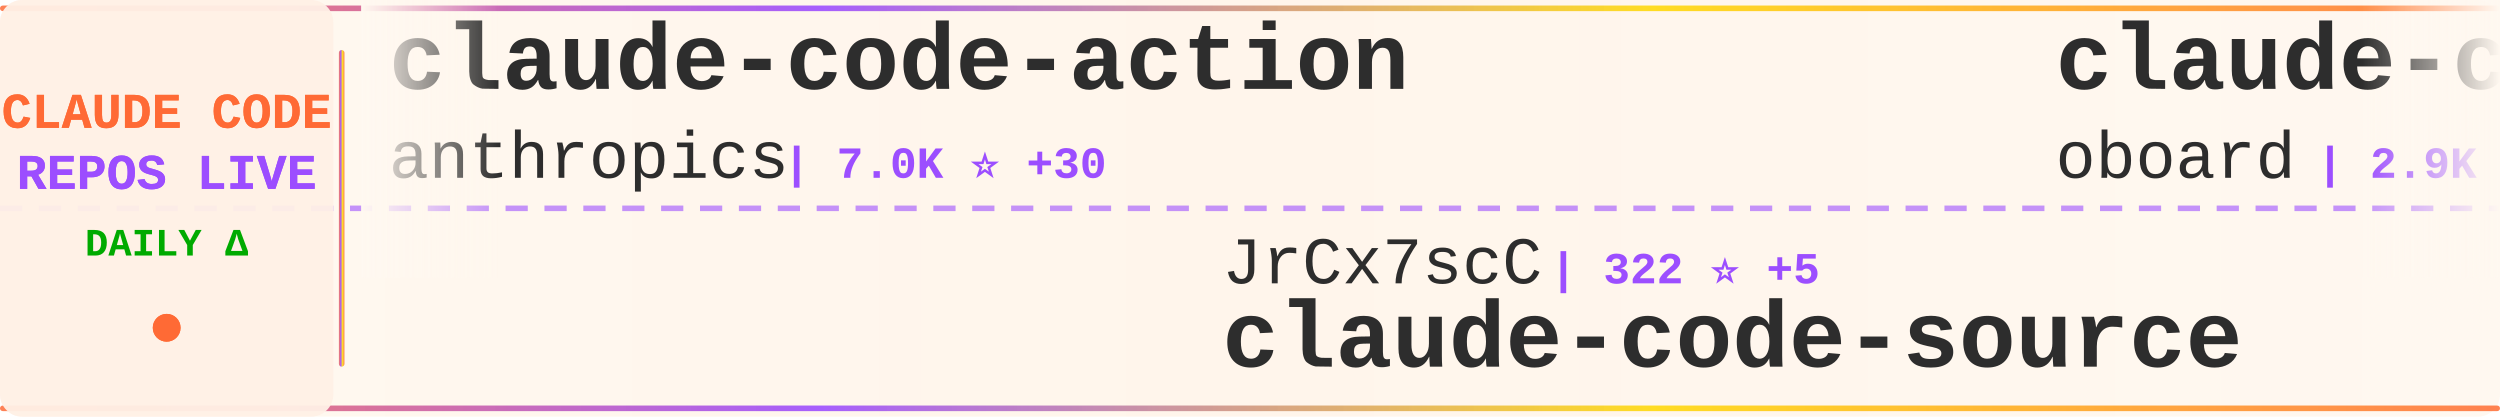
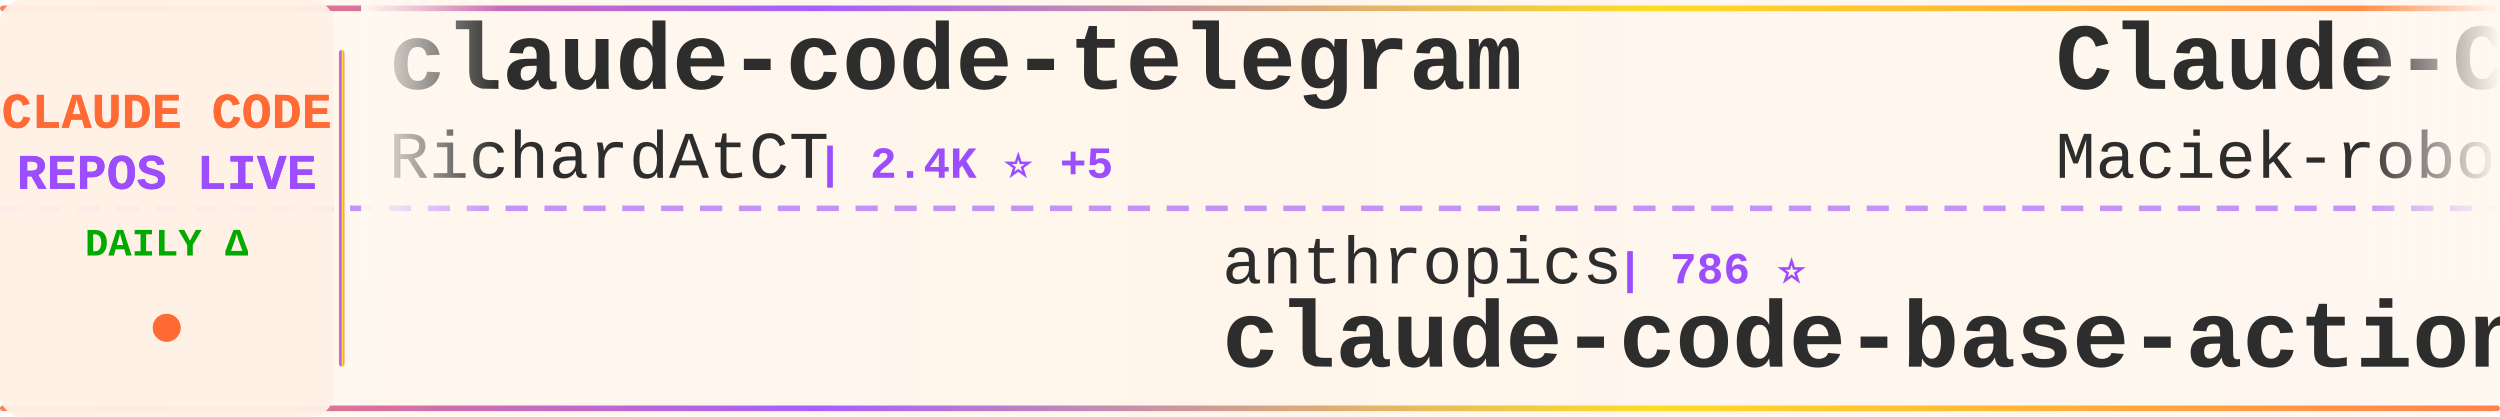
<svg xmlns="http://www.w3.org/2000/svg" width="900" height="150">
  <defs>
    <linearGradient id="tickerBg" x1="0%" y1="0%" x2="100%" y2="0%">
      <stop offset="0%" style="stop-color:#fff8f0;stop-opacity:0.98" />
      <stop offset="50%" style="stop-color:#fff5eb;stop-opacity:1" />
      <stop offset="100%" style="stop-color:#fff8f0;stop-opacity:0.98" />
    </linearGradient>
    <linearGradient id="borderGrad" x1="0%" y1="0%" x2="100%" y2="0%">
      <stop offset="0%" style="stop-color:#FF6B35;stop-opacity:0.85">
        <animate attributeName="stop-opacity" values="0.85;1;0.85" dur="2s" repeatCount="indefinite" />
      </stop>
      <stop offset="33%" style="stop-color:#9C4EFF;stop-opacity:0.9">
        <animate attributeName="stop-opacity" values="0.9;1;0.9" dur="2.2s" repeatCount="indefinite" />
      </stop>
      <stop offset="66%" style="stop-color:#FFD700;stop-opacity:0.85">
        <animate attributeName="stop-opacity" values="0.85;1;0.85" dur="1.8s" repeatCount="indefinite" />
      </stop>
      <stop offset="100%" style="stop-color:#FF6B35;stop-opacity:0.85">
        <animate attributeName="stop-opacity" values="0.85;1;0.85" dur="2s" repeatCount="indefinite" />
      </stop>
    </linearGradient>
    <filter id="textGlow">
      <feGaussianBlur stdDeviation="0.15" result="coloredBlur" />
      <feMerge>
        <feMergeNode in="coloredBlur" />
        <feMergeNode in="SourceGraphic" />
      </feMerge>
    </filter>
    <filter id="metricGlow">
      <feGaussianBlur stdDeviation="0.2" result="coloredBlur" />
      <feMerge>
        <feMergeNode in="coloredBlur" />
        <feMergeNode in="SourceGraphic" />
      </feMerge>
    </filter>
    <linearGradient id="leftFade" x1="0%" y1="0%" x2="100%" y2="0%">
      <stop offset="0%" style="stop-color:#fff8f0;stop-opacity:1" />
      <stop offset="100%" style="stop-color:#fff8f0;stop-opacity:0" />
    </linearGradient>
    <linearGradient id="rightFade" x1="0%" y1="0%" x2="100%" y2="0%">
      <stop offset="0%" style="stop-color:#fff8f0;stop-opacity:0" />
      <stop offset="100%" style="stop-color:#fff8f0;stop-opacity:1" />
    </linearGradient>
  </defs>
  <rect width="900" height="150" fill="url(#tickerBg)" rx="8" />
  <rect x="0" y="2" width="900" height="2" fill="url(#borderGrad)" rx="1" />
  <rect x="0" y="146" width="900" height="2" fill="url(#borderGrad)" rx="1" />
  <line x1="0" y1="75" x2="900" y2="75" stroke="#9C4EFF" stroke-width="2" stroke-dasharray="8 6" opacity="0.6" />
  <rect x="0" y="0" width="120" height="150" fill="#fff0e6" opacity="0.95" rx="8" />
  <text x="60" y="46" font-family="'Courier New', monospace" font-size="18" font-weight="bold" fill="#FF6B35" text-anchor="middle" filter="url(#textGlow)">
    CLAUDE CODE
  </text>
  <text x="60" y="68" font-family="'Courier New', monospace" font-size="18" font-weight="bold" fill="#9C4EFF" text-anchor="middle" filter="url(#textGlow)">
    REPOS LIVE
  </text>
  <text x="60" y="92" font-family="'Courier New', monospace" font-size="14" font-weight="bold" fill="#00aa00" text-anchor="middle">
    DAILY Δ
  </text>
  <circle cx="60" cy="118" r="5" fill="#FF6B35" filter="url(#metricGlow)">
    <animate attributeName="r" values="4;6;4" dur="1.5s" repeatCount="indefinite" />
    <animate attributeName="opacity" values="0.6;1;0.6" dur="1.5s" repeatCount="indefinite" />
  </circle>
  <rect x="122" y="18" width="2" height="114" fill="url(#borderGrad)" rx="1" />
  <clipPath id="tickerClip">
    <rect x="130" y="0" width="770" height="150" />
  </clipPath>
  <g clip-path="url(#tickerClip)">
    <g id="tickerItems">
      <animateTransform attributeName="transform" attributeType="XML" type="translate" from="0 0" to="-3000 0" dur="54s" repeatCount="indefinite" />
      <g transform="translate(0, 0)">
+         <text x="140" y="32" font-family="'Courier New', monospace" font-size="34" font-weight="bold" fill="#2d2d2d">claude-code-telegram</text>
+         <text x="140" y="64" font-family="'Courier New', monospace" font-size="24" font-weight="normal" fill="#2d2d2d" opacity="1.0">RichardAtCT</text>
+         <text x="294" y="64" font-family="'Courier New', monospace" font-size="16" font-weight="bold" fill="#9C4EFF"> | 2.4K ⭐ +5</text>
+       </g>
+       <g transform="translate(300, 0)">
+         <text x="140" y="102" font-family="'Courier New', monospace" font-size="24" font-weight="normal" fill="#2d2d2d" opacity="1.0">anthropics</text>
+         <text x="282" y="102" font-family="'Courier New', monospace" font-size="16" font-weight="bold" fill="#9C4EFF"> | 786 ⭐</text>
+         <text x="140" y="132" font-family="'Courier New', monospace" font-size="34" font-weight="bold" fill="#2d2d2d">claude-code-base-action</text>
+       </g>
+       <g transform="translate(600, 0)">
+         <text x="140" y="32" font-family="'Courier New', monospace" font-size="34" font-weight="bold" fill="#2d2d2d">Claude-Code-Usage-Monito...</text>
+         <text x="140" y="64" font-family="'Courier New', monospace" font-size="24" font-weight="normal" fill="#2d2d2d" opacity="1.0">Maciek-roboblog</text>
+         <text x="342" y="64" font-family="'Courier New', monospace" font-size="16" font-weight="bold" fill="#9C4EFF"> | 7.5K ⭐ +36</text>
+       </g>
+       <g transform="translate(900, 0)">
+         <text x="140" y="102" font-family="'Courier New', monospace" font-size="24" font-weight="normal" fill="#2d2d2d" opacity="1.0">lintsinghua</text>
+         <text x="294" y="102" font-family="'Courier New', monospace" font-size="16" font-weight="bold" fill="#9C4EFF"> | 2.5K ⭐ +62</text>
+         <text x="140" y="132" font-family="'Courier New', monospace" font-size="34" font-weight="bold" fill="#2d2d2d">claude-code-book</text>
+       </g>
+       <g transform="translate(1200, 0)">
+         <text x="140" y="32" font-family="'Courier New', monospace" font-size="34" font-weight="bold" fill="#2d2d2d">free-claude-code</text>
+         <text x="140" y="64" font-family="'Courier New', monospace" font-size="24" font-weight="normal" fill="#2d2d2d" opacity="1.0">Alishahryar1</text>
+         <text x="306" y="64" font-family="'Courier New', monospace" font-size="16" font-weight="bold" fill="#9C4EFF"> | 1.8K ⭐ +14</text>
+       </g>
+       <g transform="translate(1500, 0)">
+         <text x="140" y="102" font-family="'Courier New', monospace" font-size="24" font-weight="normal" fill="#2d2d2d" opacity="1.0">lorryjovens-hub</text>
+         <text x="342" y="102" font-family="'Courier New', monospace" font-size="16" font-weight="bold" fill="#9C4EFF"> | 1.3K ⭐ +23</text>
+         <text x="140" y="132" font-family="'Courier New', monospace" font-size="34" font-weight="bold" fill="#2d2d2d">claude-code-rust</text>
+       </g>
+       <g transform="translate(1800, 0)">
        <text x="140" y="32" font-family="'Courier New', monospace" font-size="34" font-weight="bold" fill="#2d2d2d">claude-code-action</text>
        <text x="140" y="64" font-family="'Courier New', monospace" font-size="24" font-weight="normal" fill="#2d2d2d" opacity="1.0">anthropics</text>
-         <text x="282" y="64" font-family="'Courier New', monospace" font-size="16" font-weight="bold" fill="#9C4EFF"> | 7.0K ⭐ +30</text>
-       </g>
-       <g transform="translate(300, 0)">
-         <text x="140" y="102" font-family="'Courier New', monospace" font-size="24" font-weight="normal" fill="#2d2d2d" opacity="1.0">JrCx7scC</text>
-         <text x="258" y="102" font-family="'Courier New', monospace" font-size="16" font-weight="bold" fill="#9C4EFF"> | 322 ⭐ +5</text>
-         <text x="140" y="132" font-family="'Courier New', monospace" font-size="34" font-weight="bold" fill="#2d2d2d">claude-code-source</text>
-       </g>
-       <g transform="translate(600, 0)">
-         <text x="140" y="32" font-family="'Courier New', monospace" font-size="34" font-weight="bold" fill="#2d2d2d">claude-code-rev</text>
-         <text x="140" y="64" font-family="'Courier New', monospace" font-size="24" font-weight="normal" fill="#2d2d2d" opacity="1.0">oboard</text>
-         <text x="234" y="64" font-family="'Courier New', monospace" font-size="16" font-weight="bold" fill="#9C4EFF"> | 2.9K ⭐ +22</text>
-       </g>
-       <g transform="translate(900, 0)">
-         <text x="140" y="102" font-family="'Courier New', monospace" font-size="24" font-weight="normal" fill="#2d2d2d" opacity="1.0">router-for-me</text>
-         <text x="318" y="102" font-family="'Courier New', monospace" font-size="16" font-weight="bold" fill="#9C4EFF"> | 24.6K ⭐ +328</text>
-         <text x="140" y="132" font-family="'Courier New', monospace" font-size="34" font-weight="bold" fill="#2d2d2d">CLIProxyAPI</text>
-       </g>
-       <g transform="translate(1200, 0)">
-         <text x="140" y="32" font-family="'Courier New', monospace" font-size="34" font-weight="bold" fill="#2d2d2d">oh-my-claudecode</text>
-         <text x="140" y="64" font-family="'Courier New', monospace" font-size="24" font-weight="normal" fill="#2d2d2d" opacity="1.0">Yeachan-Heo</text>
-         <text x="294" y="64" font-family="'Courier New', monospace" font-size="16" font-weight="bold" fill="#9C4EFF"> | 27.2K ⭐ +579</text>
-       </g>
-       <g transform="translate(1500, 0)">
-         <text x="140" y="102" font-family="'Courier New', monospace" font-size="24" font-weight="normal" fill="#2d2d2d" opacity="1.0">qwibitai</text>
-         <text x="258" y="102" font-family="'Courier New', monospace" font-size="16" font-weight="bold" fill="#9C4EFF"> | 27.0K ⭐ +93</text>
-         <text x="140" y="132" font-family="'Courier New', monospace" font-size="34" font-weight="bold" fill="#2d2d2d">nanoclaw</text>
-       </g>
-       <g transform="translate(1800, 0)">
-         <text x="140" y="32" font-family="'Courier New', monospace" font-size="34" font-weight="bold" fill="#2d2d2d">claude-plugins-official</text>
-         <text x="140" y="64" font-family="'Courier New', monospace" font-size="24" font-weight="normal" fill="#2d2d2d" opacity="1.0">anthropics</text>
-         <text x="282" y="64" font-family="'Courier New', monospace" font-size="16" font-weight="bold" fill="#9C4EFF"> | 16.5K ⭐ +112</text>
+         <text x="282" y="64" font-family="'Courier New', monospace" font-size="16" font-weight="bold" fill="#9C4EFF"> | 7.0K ⭐ +29</text>
      </g>
      <g transform="translate(2100, 0)">
-         <text x="140" y="102" font-family="'Courier New', monospace" font-size="24" font-weight="normal" fill="#2d2d2d" opacity="1.0">zstmfhy</text>
-         <text x="246" y="102" font-family="'Courier New', monospace" font-size="16" font-weight="bold" fill="#9C4EFF"> | 190 ⭐</text>
-         <text x="140" y="132" font-family="'Courier New', monospace" font-size="34" font-weight="bold" fill="#2d2d2d">Claude-code</text>
+         <text x="140" y="102" font-family="'Courier New', monospace" font-size="24" font-weight="normal" fill="#2d2d2d" opacity="1.0">liuup</text>
+         <text x="222" y="102" font-family="'Courier New', monospace" font-size="16" font-weight="bold" fill="#9C4EFF"> | 1.3K ⭐ +92</text>
+         <text x="140" y="132" font-family="'Courier New', monospace" font-size="34" font-weight="bold" fill="#2d2d2d">claude-code-analysis</text>
      </g>
      <g transform="translate(2400, 0)">
-         <text x="140" y="32" font-family="'Courier New', monospace" font-size="34" font-weight="bold" fill="#2d2d2d">claude-code-ultimate-gui...</text>
-         <text x="140" y="64" font-family="'Courier New', monospace" font-size="24" font-weight="normal" fill="#2d2d2d" opacity="1.0">FlorianBruniaux</text>
-         <text x="342" y="64" font-family="'Courier New', monospace" font-size="16" font-weight="bold" fill="#9C4EFF"> | 3.1K ⭐ +41</text>
+         <text x="140" y="32" font-family="'Courier New', monospace" font-size="34" font-weight="bold" fill="#2d2d2d">claude-code-source-build</text>
+         <text x="140" y="64" font-family="'Courier New', monospace" font-size="24" font-weight="normal" fill="#2d2d2d" opacity="1.0">andrew-kramer-inno</text>
+         <text x="378" y="64" font-family="'Courier New', monospace" font-size="16" font-weight="bold" fill="#9C4EFF"> | 562 ⭐ +1</text>
      </g>
      <g transform="translate(2700, 0)">
-         <text x="140" y="102" font-family="'Courier New', monospace" font-size="24" font-weight="normal" fill="#2d2d2d" opacity="1.0">liuup</text>
-         <text x="222" y="102" font-family="'Courier New', monospace" font-size="16" font-weight="bold" fill="#9C4EFF"> | 1.3K ⭐ +98</text>
-         <text x="140" y="132" font-family="'Courier New', monospace" font-size="34" font-weight="bold" fill="#2d2d2d">claude-code-analysis</text>
+         <text x="140" y="102" font-family="'Courier New', monospace" font-size="24" font-weight="normal" fill="#2d2d2d" opacity="1.0">777genius</text>
+         <text x="270" y="102" font-family="'Courier New', monospace" font-size="16" font-weight="bold" fill="#9C4EFF"> | 892 ⭐ +1</text>
+         <text x="140" y="132" font-family="'Courier New', monospace" font-size="34" font-weight="bold" fill="#2d2d2d">claude-code-source-code</text>
      </g>
      <g transform="translate(3000, 0)">
-         <text x="140" y="32" font-family="'Courier New', monospace" font-size="34" font-weight="bold" fill="#2d2d2d">claude-code-action</text>
-         <text x="140" y="64" font-family="'Courier New', monospace" font-size="24" font-weight="normal" fill="#2d2d2d" opacity="1.0">anthropics</text>
-         <text x="282" y="64" font-family="'Courier New', monospace" font-size="16" font-weight="bold" fill="#9C4EFF"> | 7.0K ⭐ +30</text>
+         <text x="140" y="32" font-family="'Courier New', monospace" font-size="34" font-weight="bold" fill="#2d2d2d">claude-code-telegram</text>
+         <text x="140" y="64" font-family="'Courier New', monospace" font-size="24" font-weight="normal" fill="#2d2d2d" opacity="1.0">RichardAtCT</text>
+         <text x="294" y="64" font-family="'Courier New', monospace" font-size="16" font-weight="bold" fill="#9C4EFF"> | 2.4K ⭐ +5</text>
      </g>
      <g transform="translate(3300, 0)">
-         <text x="140" y="102" font-family="'Courier New', monospace" font-size="24" font-weight="normal" fill="#2d2d2d" opacity="1.0">JrCx7scC</text>
-         <text x="258" y="102" font-family="'Courier New', monospace" font-size="16" font-weight="bold" fill="#9C4EFF"> | 322 ⭐ +5</text>
-         <text x="140" y="132" font-family="'Courier New', monospace" font-size="34" font-weight="bold" fill="#2d2d2d">claude-code-source</text>
+         <text x="140" y="102" font-family="'Courier New', monospace" font-size="24" font-weight="normal" fill="#2d2d2d" opacity="1.0">anthropics</text>
+         <text x="282" y="102" font-family="'Courier New', monospace" font-size="16" font-weight="bold" fill="#9C4EFF"> | 786 ⭐</text>
+         <text x="140" y="132" font-family="'Courier New', monospace" font-size="34" font-weight="bold" fill="#2d2d2d">claude-code-base-action</text>
      </g>
      <g transform="translate(3600, 0)">
-         <text x="140" y="32" font-family="'Courier New', monospace" font-size="34" font-weight="bold" fill="#2d2d2d">claude-code-rev</text>
-         <text x="140" y="64" font-family="'Courier New', monospace" font-size="24" font-weight="normal" fill="#2d2d2d" opacity="1.0">oboard</text>
-         <text x="234" y="64" font-family="'Courier New', monospace" font-size="16" font-weight="bold" fill="#9C4EFF"> | 2.9K ⭐ +22</text>
+         <text x="140" y="32" font-family="'Courier New', monospace" font-size="34" font-weight="bold" fill="#2d2d2d">Claude-Code-Usage-Monito...</text>
+         <text x="140" y="64" font-family="'Courier New', monospace" font-size="24" font-weight="normal" fill="#2d2d2d" opacity="1.0">Maciek-roboblog</text>
+         <text x="342" y="64" font-family="'Courier New', monospace" font-size="16" font-weight="bold" fill="#9C4EFF"> | 7.5K ⭐ +36</text>
      </g>
      <g transform="translate(3900, 0)">
-         <text x="140" y="102" font-family="'Courier New', monospace" font-size="24" font-weight="normal" fill="#2d2d2d" opacity="1.0">router-for-me</text>
-         <text x="318" y="102" font-family="'Courier New', monospace" font-size="16" font-weight="bold" fill="#9C4EFF"> | 24.6K ⭐ +328</text>
-         <text x="140" y="132" font-family="'Courier New', monospace" font-size="34" font-weight="bold" fill="#2d2d2d">CLIProxyAPI</text>
+         <text x="140" y="102" font-family="'Courier New', monospace" font-size="24" font-weight="normal" fill="#2d2d2d" opacity="1.0">lintsinghua</text>
+         <text x="294" y="102" font-family="'Courier New', monospace" font-size="16" font-weight="bold" fill="#9C4EFF"> | 2.5K ⭐ +62</text>
+         <text x="140" y="132" font-family="'Courier New', monospace" font-size="34" font-weight="bold" fill="#2d2d2d">claude-code-book</text>
      </g>
    </g>
  </g>
  <rect x="130" y="0" width="50" height="100" fill="url(#leftFade)" />
  <rect x="850" y="0" width="50" height="100" fill="url(#rightFade)" />
</svg>
